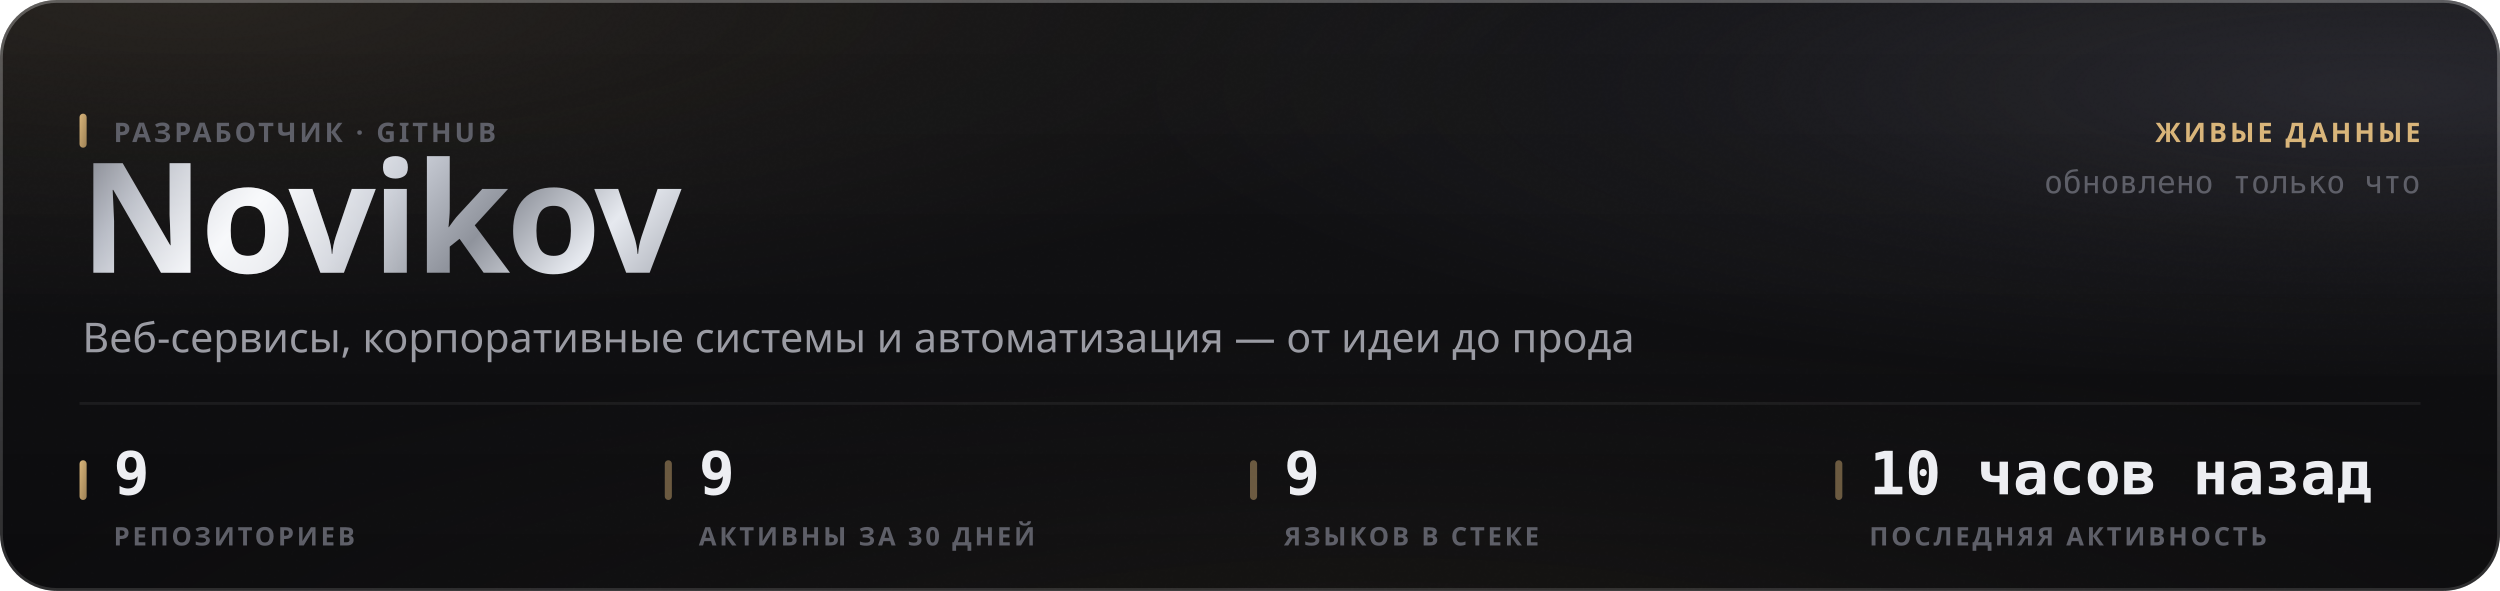
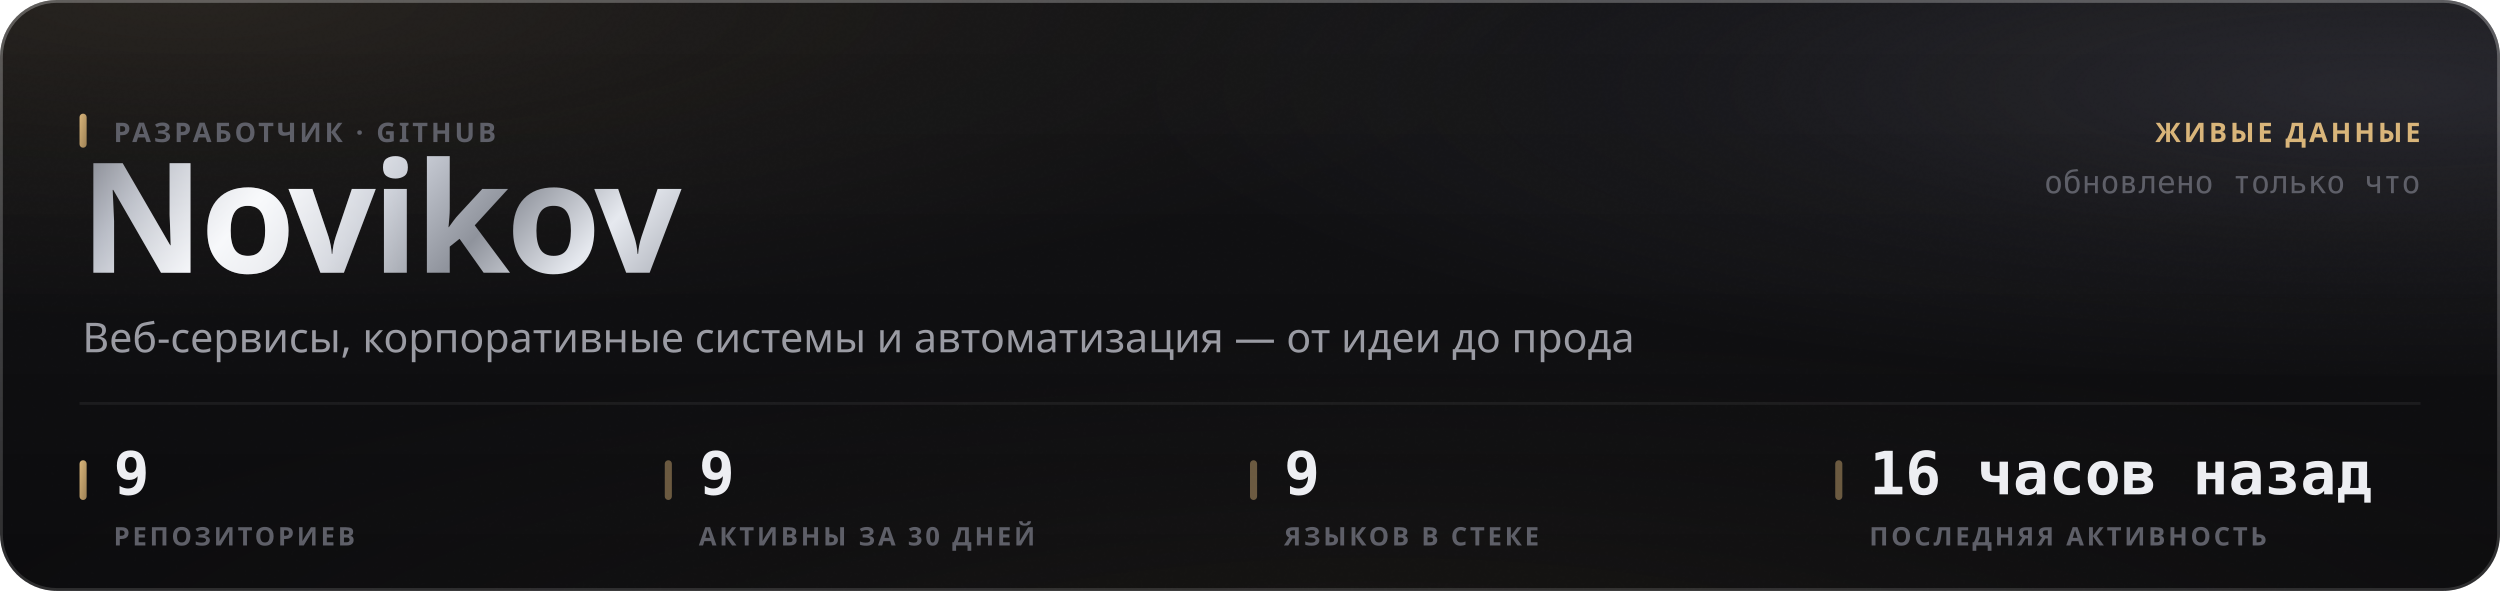
<svg xmlns="http://www.w3.org/2000/svg" width="880" height="208" viewBox="0 0 880 208" role="img">
  <style>
  text { font-family: -apple-system, BlinkMacSystemFont, 'Segoe UI', 'Noto Sans', Helvetica, Arial, sans-serif; }
  .mono { font-family: ui-monospace, 'SF Mono', 'Cascadia Mono', 'DejaVu Sans Mono', Menlo, Consolas, monospace; font-variant-numeric: tabular-nums; }
  .caps { letter-spacing: .1em; text-transform: uppercase; }

  @keyframes sheen  { from { transform: translateX(-120%); } to { transform: translateX(260%); } }
  @keyframes rise   { from { opacity: 0; transform: translateY(6px); } to { opacity: 1; transform: none; } }
  @keyframes slide  { from { opacity: 0; transform: translateX(-8px); } to { opacity: 1; transform: none; } }
  @keyframes grow   { from { transform: scaleY(0); } to { transform: scaleY(1); } }
  @keyframes widen  { from { transform: scaleX(0); } to { transform: scaleX(1); } }
  @keyframes draw   { from { stroke-dashoffset: 200; } to { stroke-dashoffset: 0; } }

  .sheen { animation: sheen 5.5s cubic-bezier(.45,0,.2,1) infinite; }
  .rise  { animation: rise .5s cubic-bezier(.16,1,.3,1) both; }
  .slide { animation: slide .42s cubic-bezier(.16,1,.3,1) both; }
  .bar   { transform-box: fill-box; transform-origin: 50% 100%;
           animation: grow .62s cubic-bezier(.16,1,.3,1) both; }
  .fill  { transform-box: fill-box; transform-origin: 0% 50%;
           animation: widen .8s cubic-bezier(.16,1,.3,1) both; }
  /* The hidden start state lives in the keyframes, never in the static rule.
     A renderer that ignores CSS animations then falls back to the FINISHED
     state — a drawn line, visible text — instead of an empty panel. */
  .spark { stroke-dasharray: 200;
           animation: draw 1.1s cubic-bezier(.16,1,.3,1) both; }

  @media (prefers-reduced-motion: reduce) {
    .sheen { animation: none; opacity: 0; }
    .rise, .slide, .bar, .fill, .spark { animation: none; opacity: 1; transform: none;
                                         stroke-dashoffset: 0; }
  }</style>
  <defs>
    <filter id="grain5" x="0" y="0" width="100%" height="100%">
      <feTurbulence type="fractalNoise" baseFrequency="0.85" numOctaves="3" stitchTiles="stitch" />
      <feColorMatrix type="saturate" values="0" />
    </filter>
    <linearGradient id="accent1" x1="0" y1="0" x2="1" y2="1">
      <stop offset="0%" stop-color="#d9b57a" />
      <stop offset="100%" stop-color="#9d8155" />
    </linearGradient>
    <radialGradient id="aurora6" cx="0.08" cy="0" r="0.55">
      <stop offset="0%" stop-color="#d9b47a" stop-opacity="0.1" />
      <stop offset="55%" stop-color="#d9b47a" stop-opacity="0.035" />
      <stop offset="100%" stop-color="#d9b47a" stop-opacity="0" />
    </radialGradient>
    <radialGradient id="aurora7" cx="0.95" cy="0.15" r="0.5">
      <stop offset="0%" stop-color="#706f83" stop-opacity="0.22" />
      <stop offset="55%" stop-color="#706f83" stop-opacity="0.077" />
      <stop offset="100%" stop-color="#706f83" stop-opacity="0" />
    </radialGradient>
    <radialGradient id="aurora8" cx="0.55" cy="1.15" r="0.6">
      <stop offset="0%" stop-color="#b39b74" stop-opacity="0.07" />
      <stop offset="55%" stop-color="#b39b74" stop-opacity="0.025" />
      <stop offset="100%" stop-color="#b39b74" stop-opacity="0" />
    </radialGradient>
    <linearGradient id="glass2" x1="0" y1="0" x2="0" y2="1">
      <stop offset="0%" stop-color="#ffffff" stop-opacity="0.036" />
      <stop offset="100%" stop-color="#ffffff" stop-opacity="0.007" />
    </linearGradient>
    <linearGradient id="rim3" x1="0" y1="0" x2="0" y2="1">
      <stop offset="0%" stop-color="#ffffff" stop-opacity="0.182" />
      <stop offset="100%" stop-color="#ffffff" stop-opacity="0.025" />
    </linearGradient>
    <linearGradient id="spec4" x1="0" y1="0" x2="1" y2="0">
      <stop offset="0%" stop-color="#ffffff" stop-opacity="0" />
      <stop offset="35%" stop-color="#ffffff" stop-opacity="0.336" />
      <stop offset="70%" stop-color="#ffffff" stop-opacity="0.118" />
      <stop offset="100%" stop-color="#ffffff" stop-opacity="0" />
    </linearGradient>
    <linearGradient id="metal9" x1="0" y1="0" x2="1" y2="0.25">
      <stop offset="0%" stop-color="#6e7078" />
      <stop offset="16.667%" stop-color="#b4b8c2" />
      <stop offset="33.333%" stop-color="#f2f4f8" />
      <stop offset="50%" stop-color="#c7cbd4" />
      <stop offset="66.667%" stop-color="#8f939c" />
      <stop offset="83.333%" stop-color="#e6e9ef" />
      <stop offset="100%" stop-color="#a7abb4" />
    </linearGradient>
    <linearGradient id="sheengrad11" x1="0" y1="0" x2="1" y2="0">
      <stop offset="0%" stop-color="#ffffff" stop-opacity="0" />
      <stop offset="50%" stop-color="#ffffff" stop-opacity="0.5" />
      <stop offset="100%" stop-color="#ffffff" stop-opacity="0" />
    </linearGradient>
    <clipPath id="wordclip10">
      <text x="28" y="96" font-size="54" font-weight="800" letter-spacing="-0.025em" font-family="-apple-system, BlinkMacSystemFont, 'Segoe UI', Helvetica, Arial, sans-serif">Novikov</text>
    </clipPath>
  </defs>
  <rect width="880" height="208" rx="20" fill="#0a0a0c" />
  <rect width="880" height="208" rx="20" fill="url(#aurora6)" />
  <rect width="880" height="208" rx="20" fill="url(#aurora7)" />
  <rect width="880" height="208" rx="20" fill="url(#aurora8)" />
  <rect width="880" height="208" rx="20" fill="url(#glass2)" />
  <rect width="880" height="208" rx="20" filter="url(#grain5)" opacity="0.085" style="mix-blend-mode:overlay" />
  <rect x=".5" y=".5" width="879" height="207" rx="19.5" fill="none" stroke="rgba(255,255,255,0.11)" />
  <rect x=".5" y=".5" width="879" height="207" rx="19.5" fill="none" stroke="url(#rim3)" />
  <path d="M20 1 H860" stroke="url(#spec4)" stroke-width="1.2" fill="none" />
  <g clip-path="url(#wordclip10)">
    <rect x="28" y="42" width="248.651" height="70.2" fill="url(#metal9)" />
    <rect class="sheen" x="28" y="42" width="124.325" height="70.2" fill="url(#sheengrad11)" />
  </g>
  <rect x="28" y="40" width="2.5" height="12" rx="1.25" fill="url(#accent1)" />
  <text x="40" y="50" font-size="9.5" font-weight="600" fill="#5e5f68" letter-spacing="0.11em">РАЗРАБОТЧИК · GITHUB</text>
  <text x="29" y="124" font-size="14.5" font-weight="400" fill="#9a9ba3">Веб-сервисы, корпоративные системы и автоматизация — от идеи до прода</text>
  <text x="852" y="50" font-size="9.5" font-weight="600" fill="#d9b57a" text-anchor="end" letter-spacing="0.11em">ЖИВЫЕ ДАННЫЕ</text>
  <text x="852" y="68" font-size="11" font-weight="400" fill="#5e5f68" text-anchor="end" class="mono">обновлено только что</text>
  <path d="M28 142 H852" stroke="rgba(255,255,255,0.06)" stroke-width="1" />
  <rect x="28" y="162" width="2.5" height="14" rx="1.25" fill="url(#accent1)" />
  <text x="40" y="174" font-size="21" font-weight="700" fill="#edeef2" class="mono rise" opacity="1">9</text>
  <text x="40" y="192" font-size="9" font-weight="600" fill="#5e5f68" letter-spacing="0.11em">РЕПОЗИТОРИЕВ</text>
  <rect x="234" y="162" width="2.5" height="14" rx="1.25" fill="rgba(217,181,122,0.45)" />
  <text x="246" y="174" font-size="21" font-weight="700" fill="#edeef2" class="mono rise" opacity="1">9</text>
  <text x="246" y="192" font-size="9" font-weight="600" fill="#5e5f68" letter-spacing="0.11em">АКТИВНЫ ЗА 30 ДНЕЙ</text>
  <rect x="440" y="162" width="2.5" height="14" rx="1.25" fill="rgba(217,181,122,0.45)" />
  <text x="452" y="174" font-size="21" font-weight="700" fill="#edeef2" class="mono rise" opacity="1">9</text>
  <text x="452" y="192" font-size="9" font-weight="600" fill="#5e5f68" letter-spacing="0.11em">ЯЗЫКОВ В СТЕКЕ</text>
  <rect x="646" y="162" width="2.5" height="14" rx="1.25" fill="rgba(217,181,122,0.45)" />
-   <text x="658" y="174" font-size="21" font-weight="700" fill="#edeef2" class="mono rise" opacity="1">10 часов назад</text>
+   <text x="658" y="174" font-size="21" font-weight="700" fill="#edeef2" class="mono rise" opacity="1">16 часов назад</text>
  <text x="658" y="192" font-size="9" font-weight="600" fill="#5e5f68" letter-spacing="0.11em">ПОСЛЕДНЯЯ АКТИВНОСТЬ</text>
</svg>
